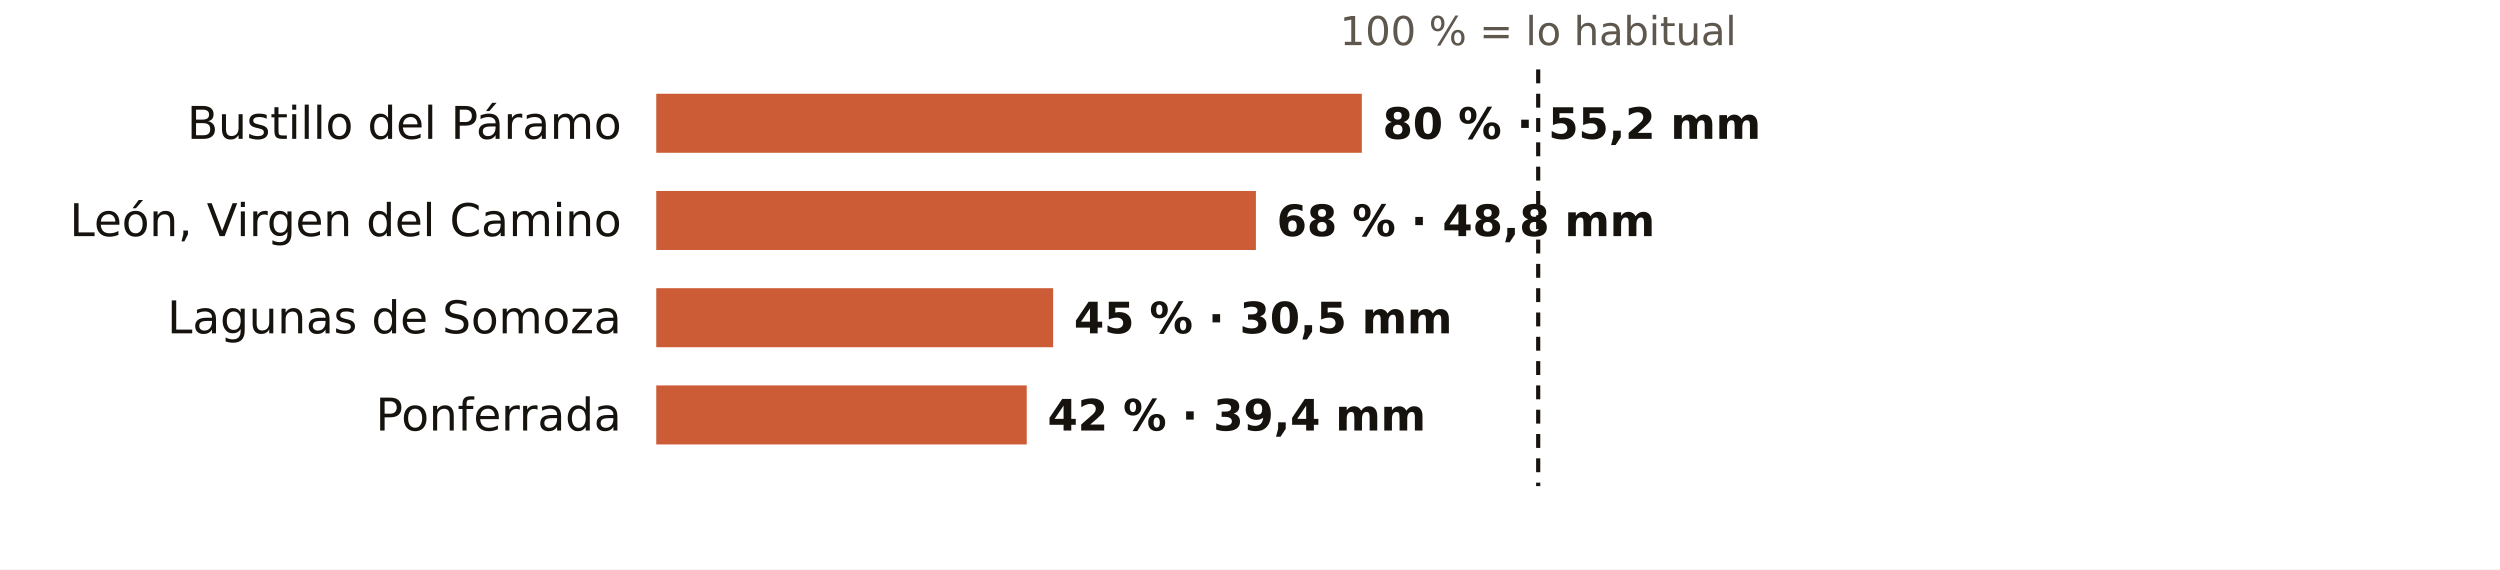
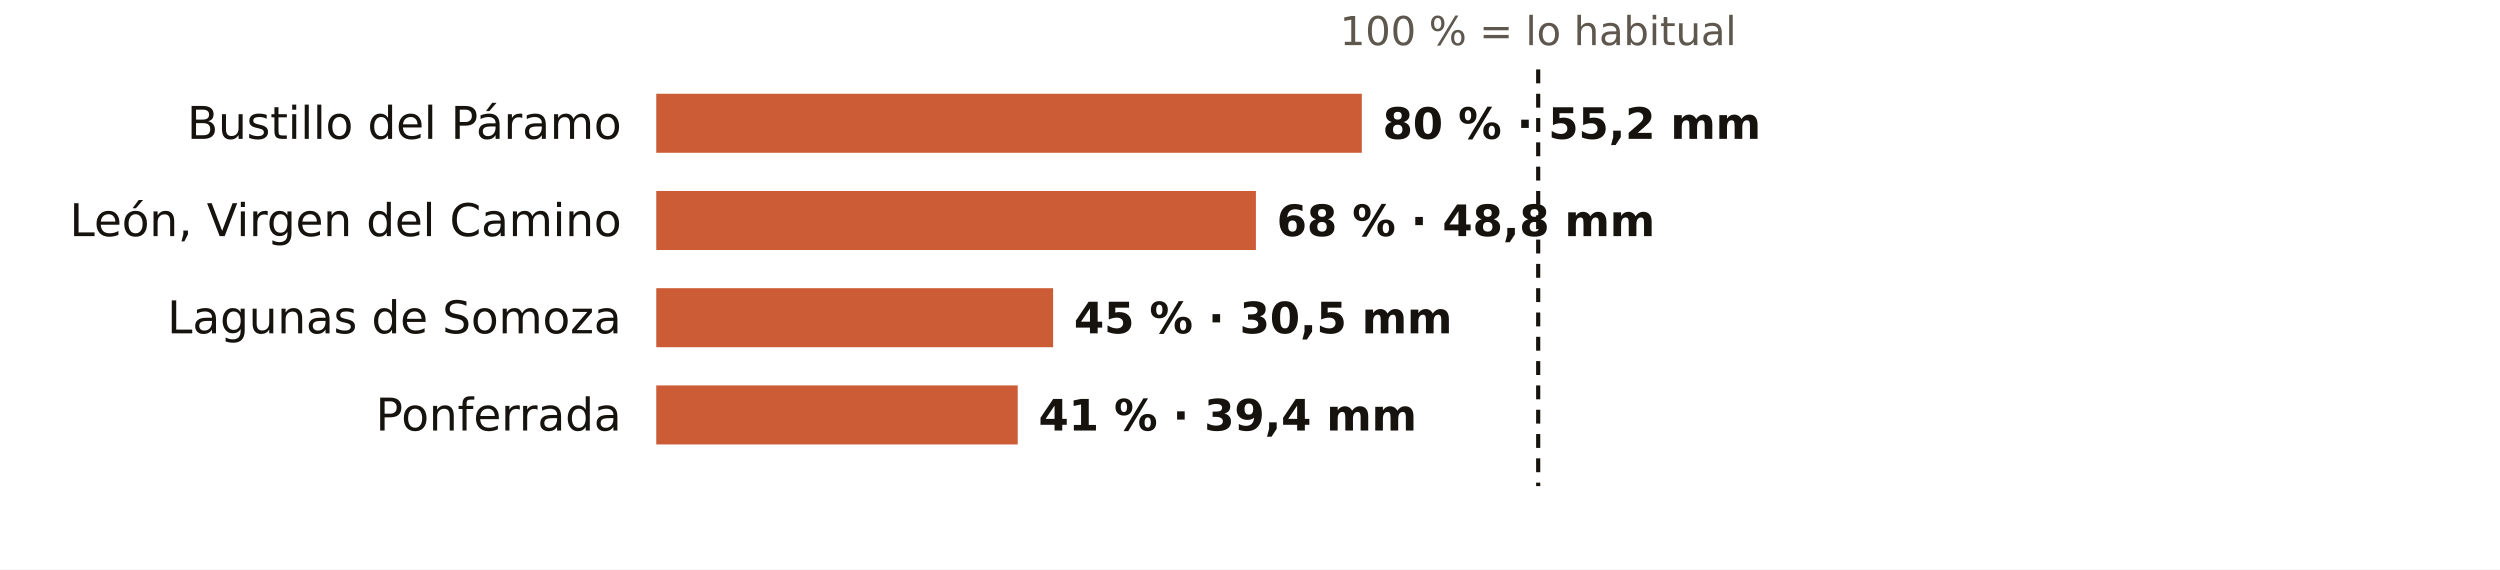
<svg xmlns="http://www.w3.org/2000/svg" viewBox="0 0 720 164" width="720" height="164" role="img" aria-label="El otoño en los pluviómetros de AEMET de León: % de lo habitual">
  <rect width="720" height="164" fill="#FFFFFF" />
  <text x="443.0" y="13.0" font-size="11.5" fill="#5E574E" text-anchor="middle" font-weight="400" font-family="Public Sans, DejaVu Sans, Arial, sans-serif">100 % = lo habitual</text>
  <text x="179.0" y="40.0" font-size="13" fill="#16130F" text-anchor="end" font-weight="500" font-family="Public Sans, DejaVu Sans, Arial, sans-serif">Bustillo del Páramo</text>
  <rect x="189" y="27" width="203.2" height="17" fill="#C4461A" opacity="0.88" />
  <text x="398.2" y="40.0" font-size="12.5" fill="#16130F" text-anchor="start" font-weight="600" font-family="Public Sans, DejaVu Sans, Arial, sans-serif">80 % · 55,2 mm</text>
  <text x="179.0" y="68.0" font-size="13" fill="#16130F" text-anchor="end" font-weight="500" font-family="Public Sans, DejaVu Sans, Arial, sans-serif">León, Virgen del Camino</text>
  <rect x="189" y="55" width="172.7" height="17" fill="#C4461A" opacity="0.88" />
  <text x="367.7" y="68.0" font-size="12.5" fill="#16130F" text-anchor="start" font-weight="600" font-family="Public Sans, DejaVu Sans, Arial, sans-serif">68 % · 48,8 mm</text>
  <text x="179.0" y="96.0" font-size="13" fill="#16130F" text-anchor="end" font-weight="500" font-family="Public Sans, DejaVu Sans, Arial, sans-serif">Lagunas de Somoza</text>
  <rect x="189" y="83" width="114.3" height="17" fill="#C4461A" opacity="0.88" />
  <text x="309.3" y="96.0" font-size="12.5" fill="#16130F" text-anchor="start" font-weight="600" font-family="Public Sans, DejaVu Sans, Arial, sans-serif">45 % · 30,5 mm</text>
  <text x="179.0" y="124.0" font-size="13" fill="#16130F" text-anchor="end" font-weight="500" font-family="Public Sans, DejaVu Sans, Arial, sans-serif">Ponferrada</text>
-   <rect x="189" y="111" width="106.7" height="17" fill="#C4461A" opacity="0.88" />
-   <text x="301.7" y="124.0" font-size="12.5" fill="#16130F" text-anchor="start" font-weight="600" font-family="Public Sans, DejaVu Sans, Arial, sans-serif">42 % · 39,4 mm</text>
+   <rect x="189" y="111" width="104.1" height="17" fill="#C4461A" opacity="0.88" />
+   <text x="299.1" y="124.0" font-size="12.5" fill="#16130F" text-anchor="start" font-weight="600" font-family="Public Sans, DejaVu Sans, Arial, sans-serif">41 % · 39,4 mm</text>
  <line x1="443.0" x2="443.0" y1="20" y2="140" stroke="#16130F" stroke-width="1.2" stroke-dasharray="4 3" />
</svg>
